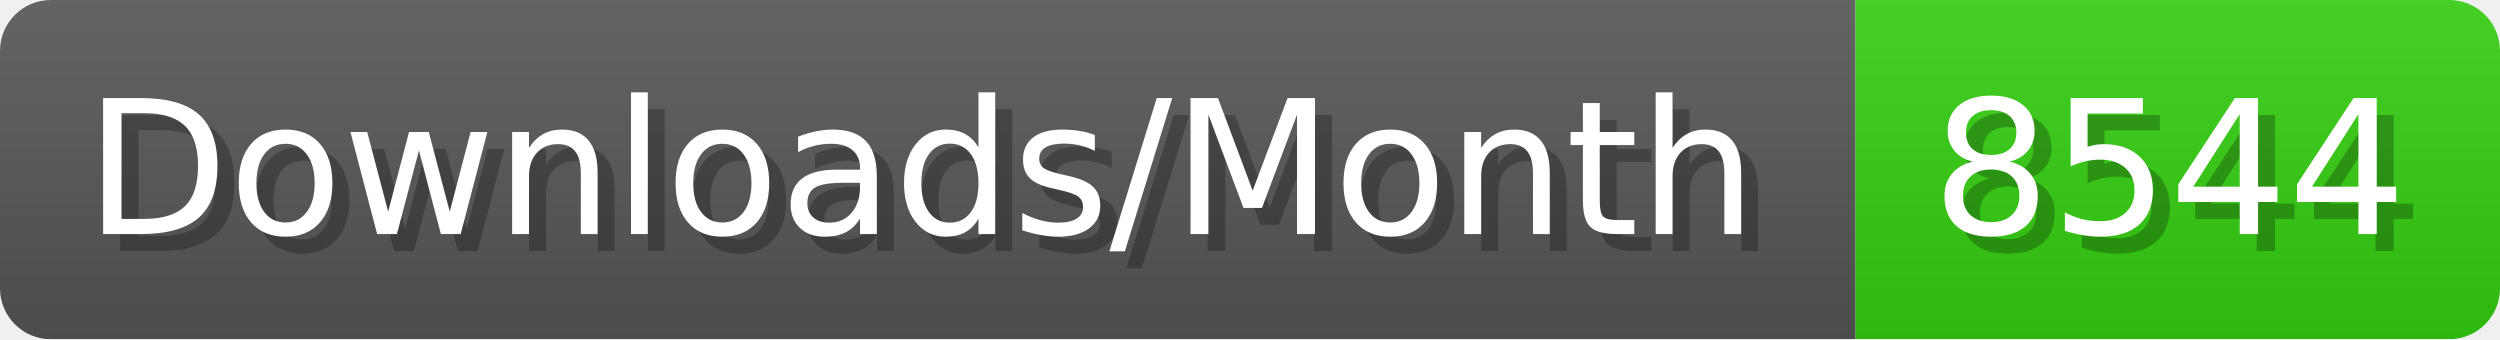
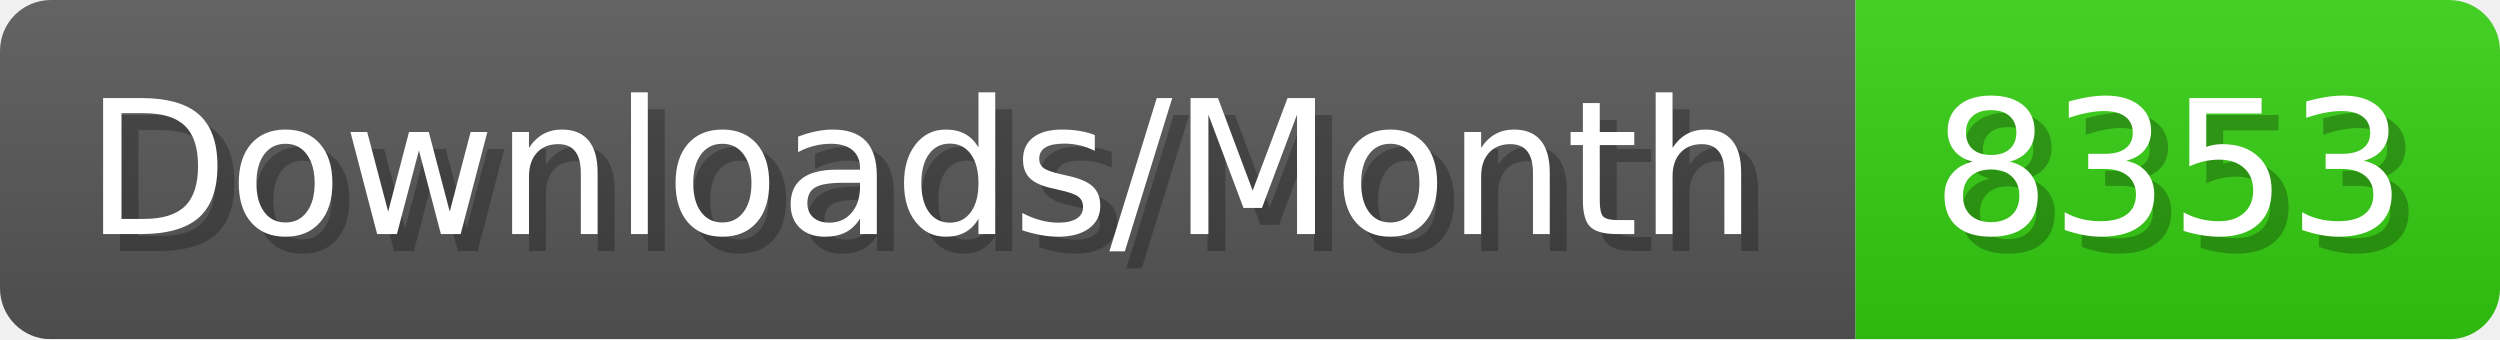
- <svg xmlns="http://www.w3.org/2000/svg" width="147.4" height="20" viewBox="0 0 1474 200" role="img" aria-label="Downloads/Month: 8544">
+ <svg xmlns="http://www.w3.org/2000/svg" width="147.4" height="20" viewBox="0 0 1474 200" role="img" aria-label="Downloads/Month: 8353">
  <linearGradient id="YlXUI" x2="0" y2="100%">
    <stop offset="0" stop-opacity=".1" stop-color="#EEE" />
    <stop offset="1" stop-opacity=".1" />
  </linearGradient>
  <mask id="JHhop">
    <rect width="1474" height="200" rx="30" fill="#FFF" />
  </mask>
  <g mask="url(#JHhop)">
    <rect width="1094" height="200" fill="#555" />
    <rect width="380" height="200" fill="#3C1" x="1094" />
    <rect width="1474" height="200" fill="url(#YlXUI)" />
  </g>
  <g aria-hidden="true" fill="#fff" text-anchor="start" font-family="Verdana,DejaVu Sans,sans-serif" font-size="110">
    <text x="60" y="148" textLength="994" fill="#000" opacity="0.25">Downloads/Month</text>
    <text x="50" y="138" textLength="994">Downloads/Month</text>
-     <text x="1149" y="148" textLength="280" fill="#000" opacity="0.25">8544</text>
-     <text x="1139" y="138" textLength="280">8544</text>
+     <text x="1149" y="148" textLength="280" fill="#000" opacity="0.25">8353</text>
+     <text x="1139" y="138" textLength="280">8353</text>
  </g>
</svg>
